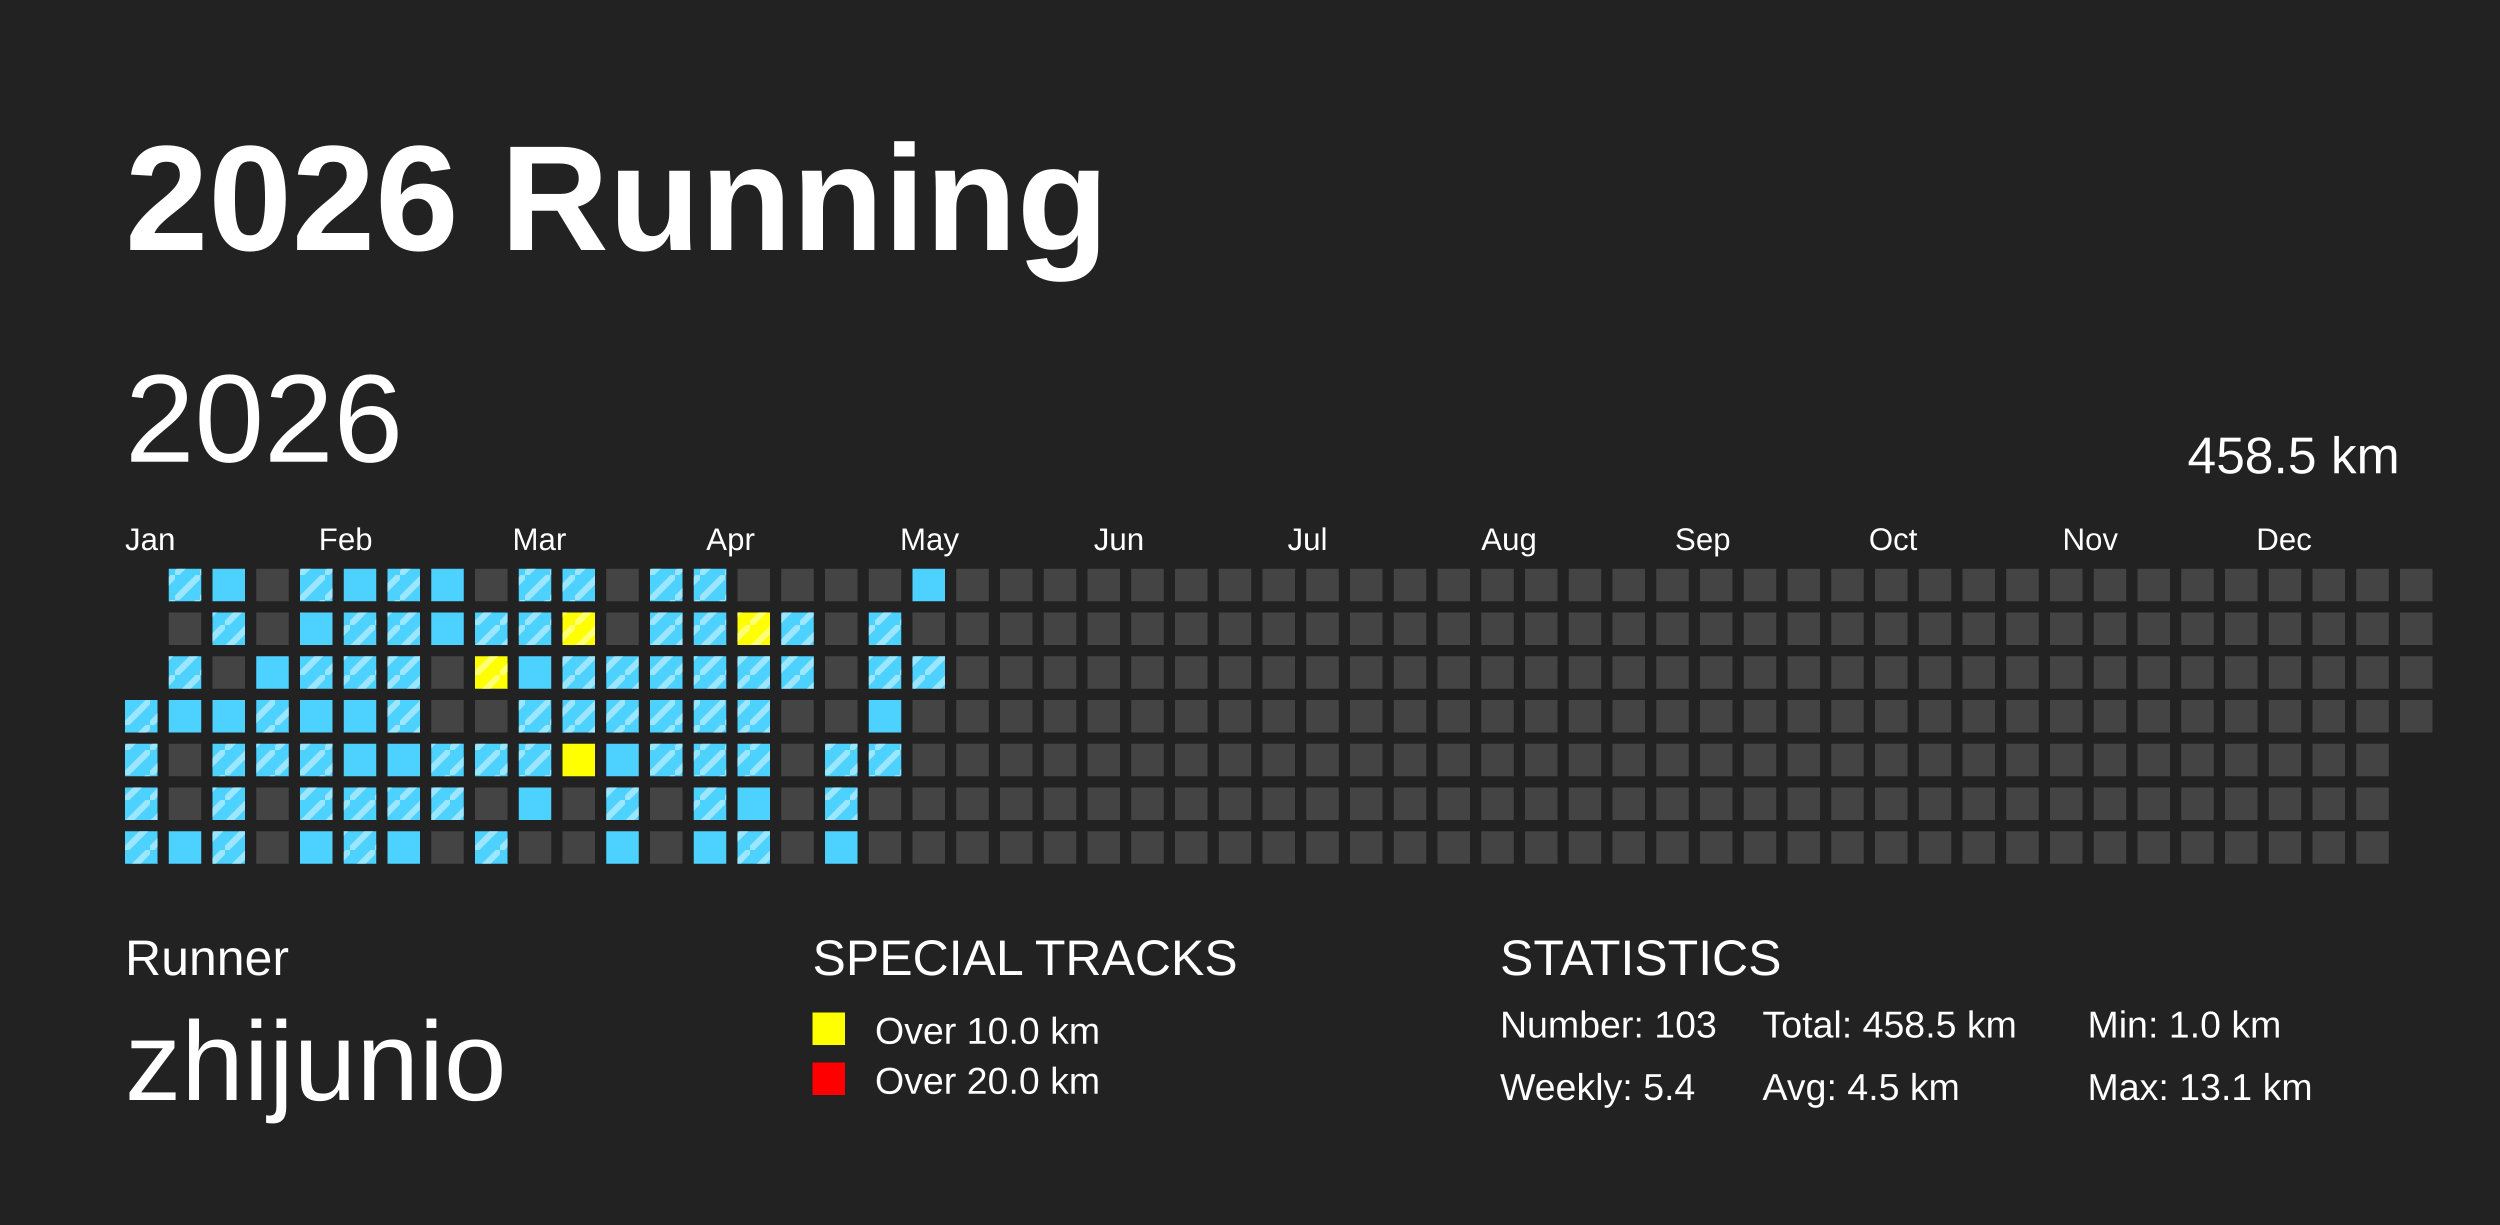
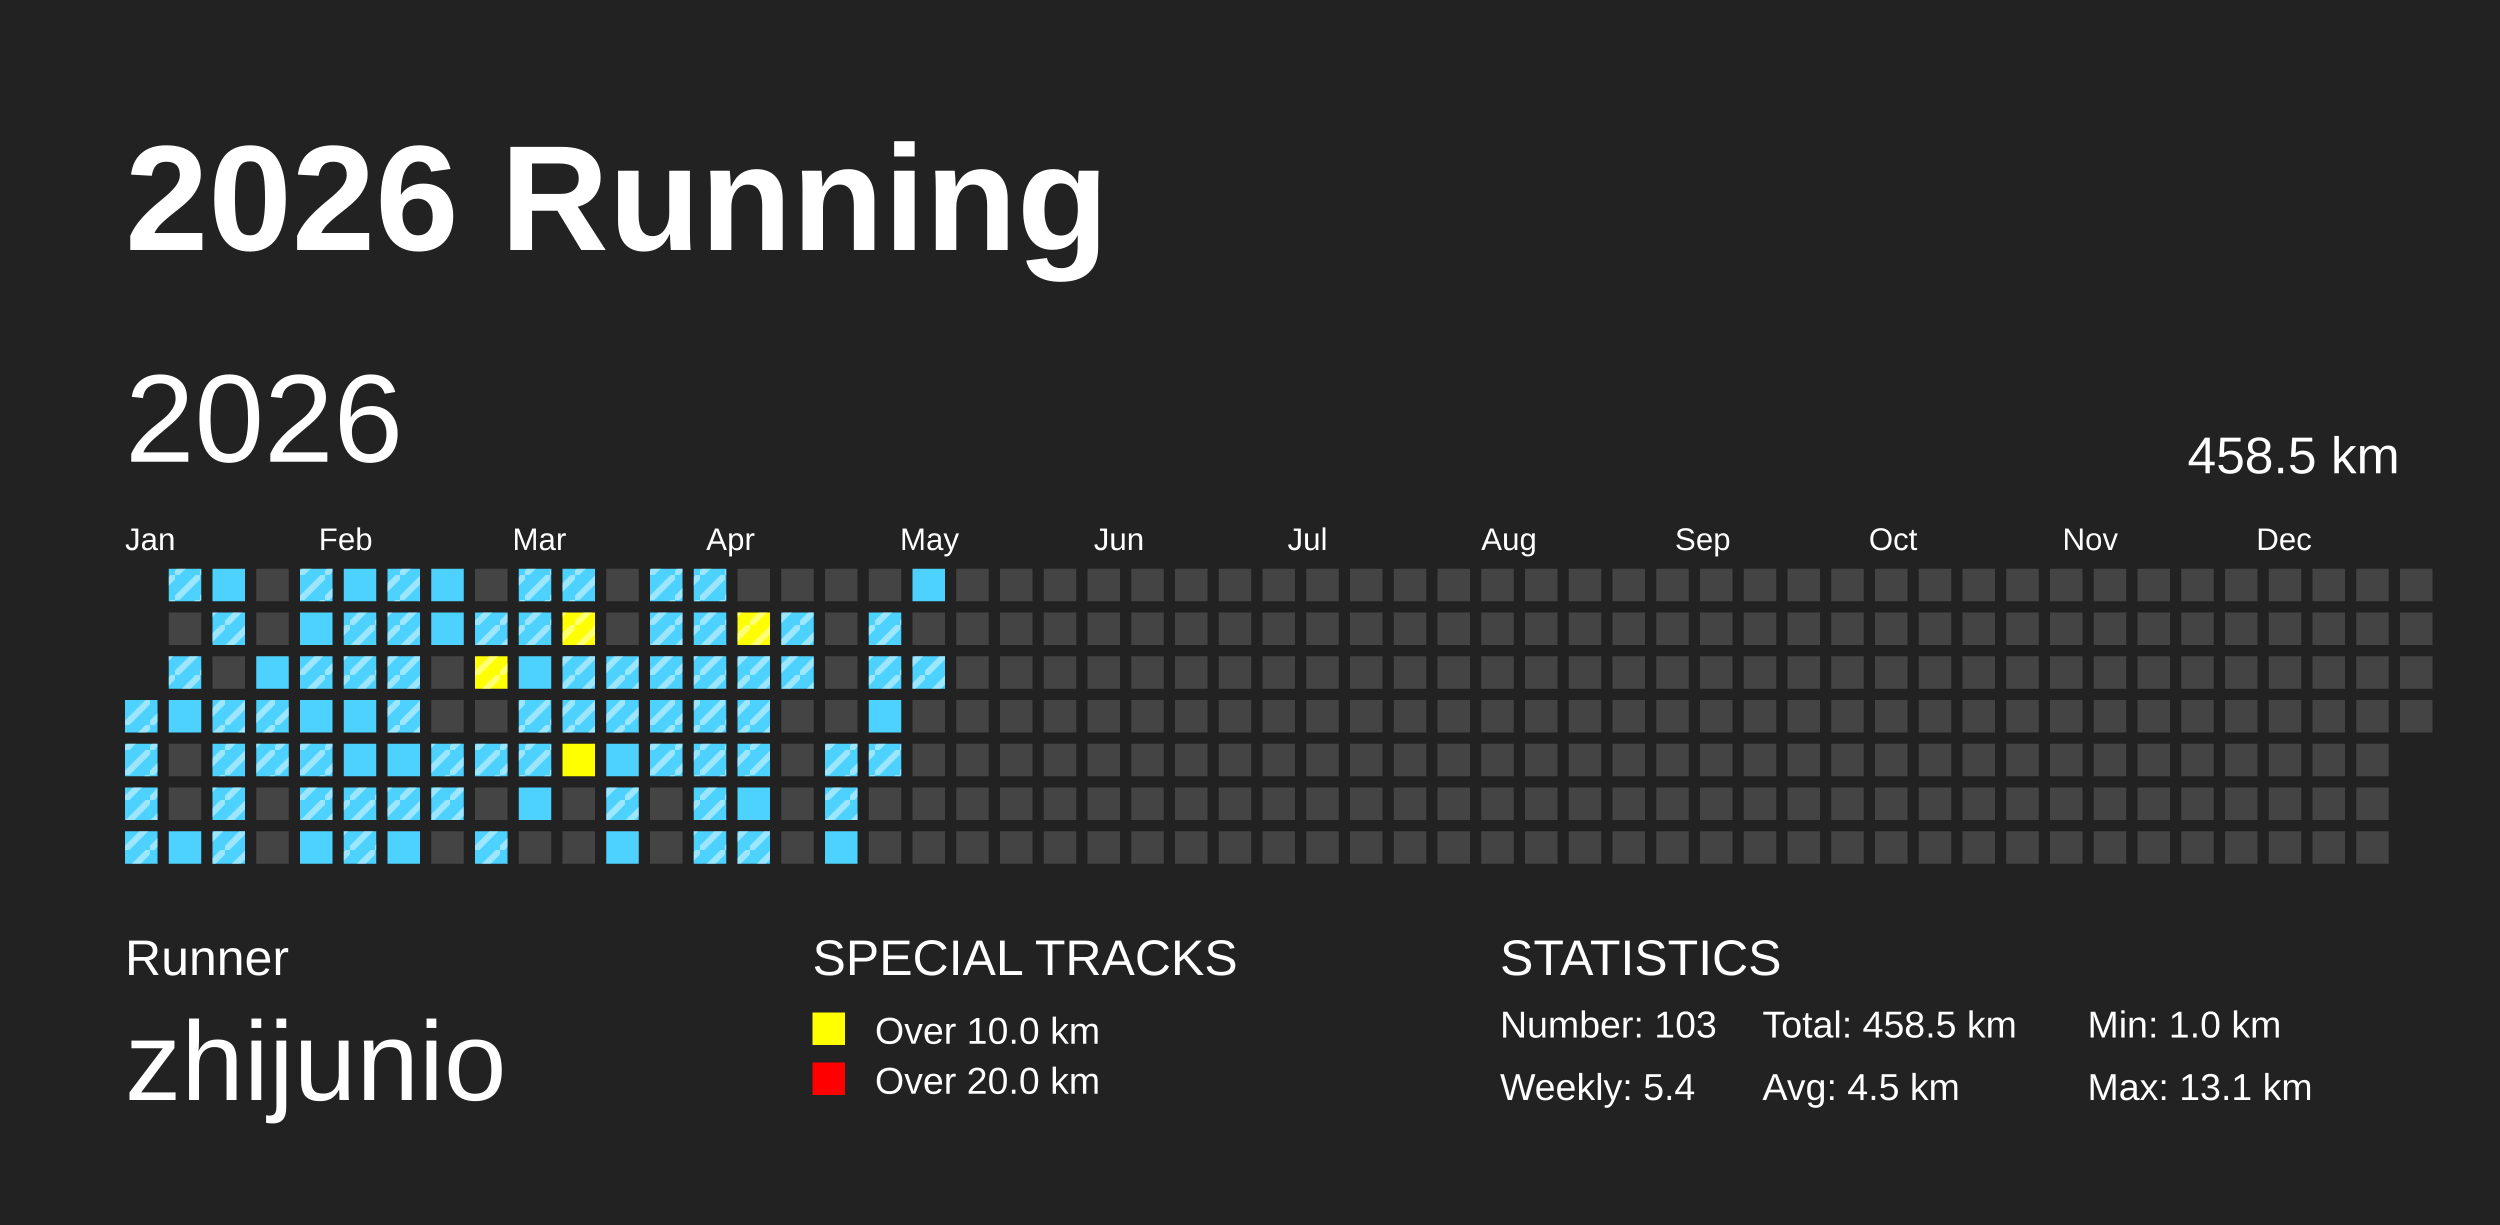
<svg xmlns="http://www.w3.org/2000/svg" baseProfile="full" height="98mm" version="1.1" viewBox="0,0,200,98" width="200mm">
  <defs>
    <pattern height="2" id="indoor-stripe" patternUnits="userSpaceOnUse" width="2">
      <line stroke="white" stroke-opacity="0.45" stroke-width="0.5" x1="0" x2="2" y1="2" y2="0" />
    </pattern>
  </defs>
  <rect fill="#222222" height="98" width="200" x="0" y="0" />
  <text fill="#FFFFFF" style="font-size:12px; font-family:Arial; font-weight:bold;" x="10" y="20">2026 Running</text>
  <text fill="#FFFFFF" style="font-size:4px; font-family:Arial" x="10" y="78">Runner</text>
  <text fill="#FFFFFF" style="font-size:9px; font-family:Arial" x="10" y="88">zhijunio</text>
  <text fill="#FFFFFF" style="font-size:4px; font-family:Arial" x="65" y="78">SPECIAL TRACKS</text>
  <rect fill="yellow" height="2.6" width="2.6" x="65" y="81" />
  <text fill="#FFFFFF" style="font-size:3px; font-family:Arial" x="70" y="83.5">Over 10.0 km</text>
  <rect fill="red" height="2.6" width="2.6" x="65" y="85" />
  <text fill="#FFFFFF" style="font-size:3px; font-family:Arial" x="70" y="87.5">Over 20.0 km</text>
  <text fill="#FFFFFF" style="font-size:4px; font-family:Arial" x="120" y="78">STATISTICS</text>
  <text fill="#FFFFFF" style="font-size:3px; font-family:Arial" x="120" y="83">Number: 103</text>
  <text fill="#FFFFFF" style="font-size:3px; font-family:Arial" x="120" y="88">Weekly: 5.4</text>
  <text fill="#FFFFFF" style="font-size:3px; font-family:Arial" x="141" y="83">Total: 458.5 km</text>
  <text fill="#FFFFFF" style="font-size:3px; font-family:Arial" x="141" y="88">Avg: 4.5 km</text>
  <text fill="#FFFFFF" style="font-size:3px; font-family:Arial" x="167" y="83">Min: 1.0 km</text>
  <text fill="#FFFFFF" style="font-size:3px; font-family:Arial" x="167" y="88">Max: 13.1 km</text>
  <text dominant-baseline="hanging" fill="#FFFFFF" style="font-size:10.0px; font-family:Arial;" x="10" y="30">2026</text>
  <text dominant-baseline="hanging" fill="#FFFFFF" style="font-size:4.125px; font-family:Arial;" x="175" y="35">458.5 km</text>
  <text fill="#FFFFFF" style="font-size:2.5px; font-family:Arial" x="10.0" y="44">Jan</text>
  <text fill="#FFFFFF" style="font-size:2.5px; font-family:Arial" x="25.5" y="44">Feb</text>
  <text fill="#FFFFFF" style="font-size:2.5px; font-family:Arial" x="41.0" y="44">Mar</text>
  <text fill="#FFFFFF" style="font-size:2.5px; font-family:Arial" x="56.5" y="44">Apr</text>
  <text fill="#FFFFFF" style="font-size:2.5px; font-family:Arial" x="72.0" y="44">May</text>
  <text fill="#FFFFFF" style="font-size:2.5px; font-family:Arial" x="87.5" y="44">Jun</text>
  <text fill="#FFFFFF" style="font-size:2.5px; font-family:Arial" x="103.0" y="44">Jul</text>
  <text fill="#FFFFFF" style="font-size:2.5px; font-family:Arial" x="118.5" y="44">Aug</text>
  <text fill="#FFFFFF" style="font-size:2.5px; font-family:Arial" x="134.0" y="44">Sep</text>
  <text fill="#FFFFFF" style="font-size:2.5px; font-family:Arial" x="149.5" y="44">Oct</text>
  <text fill="#FFFFFF" style="font-size:2.5px; font-family:Arial" x="165.0" y="44">Nov</text>
  <text fill="#FFFFFF" style="font-size:2.5px; font-family:Arial" x="180.5" y="44">Dec</text>
  <rect fill="#4DD2FF" height="2.6" width="2.6" x="10.0" y="56.0" />
  <rect fill="url(#indoor-stripe)" height="2.6" width="2.6" x="10.0" y="56.0" />
  <rect fill="#4DD2FF" height="2.6" width="2.6" x="10.0" y="59.5" />
  <rect fill="url(#indoor-stripe)" height="2.6" width="2.6" x="10.0" y="59.5" />
  <rect fill="#4DD2FF" height="2.6" width="2.6" x="10.0" y="63.0" />
  <rect fill="url(#indoor-stripe)" height="2.6" width="2.6" x="10.0" y="63.0" />
  <rect fill="#4DD2FF" height="2.6" width="2.6" x="10.0" y="66.5" />
  <rect fill="url(#indoor-stripe)" height="2.6" width="2.6" x="10.0" y="66.5" />
  <rect fill="#4DD2FF" height="2.6" width="2.6" x="13.5" y="45.5" />
  <rect fill="url(#indoor-stripe)" height="2.6" width="2.6" x="13.5" y="45.5" />
  <rect fill="#444444" height="2.6" width="2.6" x="13.5" y="49.0" />
  <rect fill="#4DD2FF" height="2.6" width="2.6" x="13.5" y="52.5" />
  <rect fill="url(#indoor-stripe)" height="2.6" width="2.6" x="13.5" y="52.5" />
  <rect fill="#4DD2FF" height="2.6" width="2.6" x="13.5" y="56.0" />
  <rect fill="#444444" height="2.6" width="2.6" x="13.5" y="59.5" />
  <rect fill="#444444" height="2.6" width="2.6" x="13.5" y="63.0" />
  <rect fill="#4DD2FF" height="2.6" width="2.6" x="13.5" y="66.5" />
  <rect fill="#4DD2FF" height="2.6" width="2.6" x="17.0" y="45.5" />
  <rect fill="#4DD2FF" height="2.6" width="2.6" x="17.0" y="49.0" />
  <rect fill="url(#indoor-stripe)" height="2.6" width="2.6" x="17.0" y="49.0" />
  <rect fill="#444444" height="2.6" width="2.6" x="17.0" y="52.5" />
  <rect fill="#4DD2FF" height="2.6" width="2.6" x="17.0" y="56.0" />
+   <rect fill="url(#indoor-stripe)" height="2.6" width="2.6" x="17.0" y="56.0" />
  <rect fill="#4DD2FF" height="2.6" width="2.6" x="17.0" y="59.5" />
  <rect fill="url(#indoor-stripe)" height="2.6" width="2.6" x="17.0" y="59.5" />
  <rect fill="#4DD2FF" height="2.6" width="2.6" x="17.0" y="63.0" />
  <rect fill="url(#indoor-stripe)" height="2.6" width="2.6" x="17.0" y="63.0" />
  <rect fill="#4DD2FF" height="2.6" width="2.6" x="17.0" y="66.5" />
  <rect fill="url(#indoor-stripe)" height="2.6" width="2.6" x="17.0" y="66.5" />
  <rect fill="#444444" height="2.6" width="2.6" x="20.5" y="45.5" />
  <rect fill="#444444" height="2.6" width="2.6" x="20.5" y="49.0" />
  <rect fill="#4DD2FF" height="2.6" width="2.6" x="20.5" y="52.5" />
  <rect fill="#4DD2FF" height="2.6" width="2.6" x="20.5" y="56.0" />
  <rect fill="url(#indoor-stripe)" height="2.6" width="2.6" x="20.5" y="56.0" />
  <rect fill="#4DD2FF" height="2.6" width="2.6" x="20.5" y="59.5" />
  <rect fill="url(#indoor-stripe)" height="2.6" width="2.6" x="20.5" y="59.5" />
  <rect fill="#444444" height="2.6" width="2.6" x="20.5" y="63.0" />
  <rect fill="#444444" height="2.6" width="2.6" x="20.5" y="66.5" />
  <rect fill="#4DD2FF" height="2.6" width="2.6" x="24.0" y="45.5" />
  <rect fill="url(#indoor-stripe)" height="2.6" width="2.6" x="24.0" y="45.5" />
  <rect fill="#4DD2FF" height="2.6" width="2.6" x="24.0" y="49.0" />
  <rect fill="#4DD2FF" height="2.6" width="2.6" x="24.0" y="52.5" />
  <rect fill="url(#indoor-stripe)" height="2.6" width="2.6" x="24.0" y="52.5" />
  <rect fill="#4DD2FF" height="2.6" width="2.6" x="24.0" y="56.0" />
  <rect fill="#4DD2FF" height="2.6" width="2.6" x="24.0" y="59.5" />
  <rect fill="url(#indoor-stripe)" height="2.6" width="2.6" x="24.0" y="59.5" />
  <rect fill="#4DD2FF" height="2.6" width="2.6" x="24.0" y="63.0" />
  <rect fill="url(#indoor-stripe)" height="2.6" width="2.6" x="24.0" y="63.0" />
  <rect fill="#4DD2FF" height="2.6" width="2.6" x="24.0" y="66.5" />
  <rect fill="#4DD2FF" height="2.6" width="2.6" x="27.5" y="45.5" />
  <rect fill="#4DD2FF" height="2.6" width="2.6" x="27.5" y="49.0" />
  <rect fill="url(#indoor-stripe)" height="2.6" width="2.6" x="27.5" y="49.0" />
  <rect fill="#4DD2FF" height="2.6" width="2.6" x="27.5" y="52.5" />
  <rect fill="url(#indoor-stripe)" height="2.6" width="2.6" x="27.5" y="52.5" />
  <rect fill="#4DD2FF" height="2.6" width="2.6" x="27.5" y="56.0" />
  <rect fill="#4DD2FF" height="2.6" width="2.6" x="27.5" y="59.5" />
  <rect fill="#4DD2FF" height="2.6" width="2.6" x="27.5" y="63.0" />
  <rect fill="url(#indoor-stripe)" height="2.6" width="2.6" x="27.5" y="63.0" />
  <rect fill="#4DD2FF" height="2.6" width="2.6" x="27.5" y="66.5" />
  <rect fill="url(#indoor-stripe)" height="2.6" width="2.6" x="27.5" y="66.5" />
  <rect fill="#4DD2FF" height="2.6" width="2.6" x="31.0" y="45.5" />
  <rect fill="url(#indoor-stripe)" height="2.6" width="2.6" x="31.0" y="45.5" />
  <rect fill="#4DD2FF" height="2.6" width="2.6" x="31.0" y="49.0" />
  <rect fill="url(#indoor-stripe)" height="2.6" width="2.6" x="31.0" y="49.0" />
  <rect fill="#4DD2FF" height="2.6" width="2.6" x="31.0" y="52.5" />
  <rect fill="url(#indoor-stripe)" height="2.6" width="2.6" x="31.0" y="52.5" />
  <rect fill="#4DD2FF" height="2.6" width="2.6" x="31.0" y="56.0" />
  <rect fill="url(#indoor-stripe)" height="2.6" width="2.6" x="31.0" y="56.0" />
  <rect fill="#4DD2FF" height="2.6" width="2.6" x="31.0" y="59.5" />
  <rect fill="#4DD2FF" height="2.6" width="2.6" x="31.0" y="63.0" />
  <rect fill="url(#indoor-stripe)" height="2.6" width="2.6" x="31.0" y="63.0" />
  <rect fill="#4DD2FF" height="2.6" width="2.6" x="31.0" y="66.5" />
  <rect fill="#4DD2FF" height="2.6" width="2.6" x="34.5" y="45.5" />
  <rect fill="#4DD2FF" height="2.6" width="2.6" x="34.5" y="49.0" />
  <rect fill="#444444" height="2.6" width="2.6" x="34.5" y="52.5" />
  <rect fill="#444444" height="2.6" width="2.6" x="34.5" y="56.0" />
  <rect fill="#4DD2FF" height="2.6" width="2.6" x="34.5" y="59.5" />
  <rect fill="url(#indoor-stripe)" height="2.6" width="2.6" x="34.5" y="59.5" />
  <rect fill="#4DD2FF" height="2.6" width="2.6" x="34.5" y="63.0" />
  <rect fill="url(#indoor-stripe)" height="2.6" width="2.6" x="34.5" y="63.0" />
  <rect fill="#444444" height="2.6" width="2.6" x="34.5" y="66.5" />
  <rect fill="#444444" height="2.6" width="2.6" x="38.0" y="45.5" />
  <rect fill="#4DD2FF" height="2.6" width="2.6" x="38.0" y="49.0" />
  <rect fill="url(#indoor-stripe)" height="2.6" width="2.6" x="38.0" y="49.0" />
  <rect fill="yellow" height="2.6" width="2.6" x="38.0" y="52.5" />
  <rect fill="url(#indoor-stripe)" height="2.6" width="2.6" x="38.0" y="52.5" />
  <rect fill="#444444" height="2.6" width="2.6" x="38.0" y="56.0" />
  <rect fill="#4DD2FF" height="2.6" width="2.6" x="38.0" y="59.5" />
  <rect fill="url(#indoor-stripe)" height="2.6" width="2.6" x="38.0" y="59.5" />
  <rect fill="#444444" height="2.6" width="2.6" x="38.0" y="63.0" />
  <rect fill="#4DD2FF" height="2.6" width="2.6" x="38.0" y="66.5" />
  <rect fill="url(#indoor-stripe)" height="2.6" width="2.6" x="38.0" y="66.5" />
  <rect fill="#4DD2FF" height="2.6" width="2.6" x="41.5" y="45.5" />
  <rect fill="url(#indoor-stripe)" height="2.6" width="2.6" x="41.5" y="45.5" />
  <rect fill="#4DD2FF" height="2.6" width="2.6" x="41.5" y="49.0" />
  <rect fill="url(#indoor-stripe)" height="2.6" width="2.6" x="41.5" y="49.0" />
  <rect fill="#4DD2FF" height="2.6" width="2.6" x="41.5" y="52.5" />
  <rect fill="#4DD2FF" height="2.6" width="2.6" x="41.5" y="56.0" />
  <rect fill="url(#indoor-stripe)" height="2.6" width="2.6" x="41.5" y="56.0" />
  <rect fill="#4DD2FF" height="2.6" width="2.6" x="41.5" y="59.5" />
  <rect fill="url(#indoor-stripe)" height="2.6" width="2.6" x="41.5" y="59.5" />
  <rect fill="#4DD2FF" height="2.6" width="2.6" x="41.5" y="63.0" />
  <rect fill="#444444" height="2.6" width="2.6" x="41.5" y="66.5" />
  <rect fill="#4DD2FF" height="2.6" width="2.6" x="45.0" y="45.5" />
  <rect fill="url(#indoor-stripe)" height="2.6" width="2.6" x="45.0" y="45.5" />
  <rect fill="yellow" height="2.6" width="2.6" x="45.0" y="49.0" />
  <rect fill="url(#indoor-stripe)" height="2.6" width="2.6" x="45.0" y="49.0" />
  <rect fill="#4DD2FF" height="2.6" width="2.6" x="45.0" y="52.5" />
  <rect fill="url(#indoor-stripe)" height="2.6" width="2.6" x="45.0" y="52.5" />
  <rect fill="#4DD2FF" height="2.6" width="2.6" x="45.0" y="56.0" />
  <rect fill="url(#indoor-stripe)" height="2.6" width="2.6" x="45.0" y="56.0" />
  <rect fill="yellow" height="2.6" width="2.6" x="45.0" y="59.5" />
  <rect fill="#444444" height="2.6" width="2.6" x="45.0" y="63.0" />
  <rect fill="#444444" height="2.6" width="2.6" x="45.0" y="66.5" />
  <rect fill="#444444" height="2.6" width="2.6" x="48.5" y="45.5" />
  <rect fill="#444444" height="2.6" width="2.6" x="48.5" y="49.0" />
  <rect fill="#4DD2FF" height="2.6" width="2.6" x="48.5" y="52.5" />
  <rect fill="url(#indoor-stripe)" height="2.6" width="2.6" x="48.5" y="52.5" />
  <rect fill="#4DD2FF" height="2.6" width="2.6" x="48.5" y="56.0" />
  <rect fill="url(#indoor-stripe)" height="2.6" width="2.6" x="48.5" y="56.0" />
  <rect fill="#4DD2FF" height="2.6" width="2.6" x="48.5" y="59.5" />
  <rect fill="#4DD2FF" height="2.6" width="2.6" x="48.5" y="63.0" />
  <rect fill="url(#indoor-stripe)" height="2.6" width="2.6" x="48.5" y="63.0" />
  <rect fill="#4DD2FF" height="2.6" width="2.6" x="48.5" y="66.5" />
  <rect fill="#4DD2FF" height="2.6" width="2.6" x="52.0" y="45.5" />
  <rect fill="url(#indoor-stripe)" height="2.6" width="2.6" x="52.0" y="45.5" />
  <rect fill="#4DD2FF" height="2.6" width="2.6" x="52.0" y="49.0" />
  <rect fill="url(#indoor-stripe)" height="2.6" width="2.6" x="52.0" y="49.0" />
  <rect fill="#4DD2FF" height="2.6" width="2.6" x="52.0" y="52.5" />
  <rect fill="url(#indoor-stripe)" height="2.6" width="2.6" x="52.0" y="52.5" />
  <rect fill="#4DD2FF" height="2.6" width="2.6" x="52.0" y="56.0" />
  <rect fill="url(#indoor-stripe)" height="2.6" width="2.6" x="52.0" y="56.0" />
  <rect fill="#4DD2FF" height="2.6" width="2.6" x="52.0" y="59.5" />
  <rect fill="url(#indoor-stripe)" height="2.6" width="2.6" x="52.0" y="59.5" />
  <rect fill="#444444" height="2.6" width="2.6" x="52.0" y="63.0" />
  <rect fill="#444444" height="2.6" width="2.6" x="52.0" y="66.5" />
  <rect fill="#4DD2FF" height="2.6" width="2.6" x="55.5" y="45.5" />
  <rect fill="url(#indoor-stripe)" height="2.6" width="2.6" x="55.5" y="45.5" />
  <rect fill="#4DD2FF" height="2.6" width="2.6" x="55.5" y="49.0" />
  <rect fill="url(#indoor-stripe)" height="2.6" width="2.6" x="55.5" y="49.0" />
  <rect fill="#4DD2FF" height="2.6" width="2.6" x="55.5" y="52.5" />
  <rect fill="url(#indoor-stripe)" height="2.6" width="2.6" x="55.5" y="52.5" />
  <rect fill="#4DD2FF" height="2.6" width="2.6" x="55.5" y="56.0" />
  <rect fill="url(#indoor-stripe)" height="2.6" width="2.6" x="55.5" y="56.0" />
  <rect fill="#4DD2FF" height="2.6" width="2.6" x="55.5" y="59.5" />
  <rect fill="url(#indoor-stripe)" height="2.6" width="2.6" x="55.5" y="59.5" />
  <rect fill="#4DD2FF" height="2.6" width="2.6" x="55.5" y="63.0" />
  <rect fill="url(#indoor-stripe)" height="2.6" width="2.6" x="55.5" y="63.0" />
  <rect fill="#4DD2FF" height="2.6" width="2.6" x="55.5" y="66.5" />
+   <rect fill="url(#indoor-stripe)" height="2.6" width="2.6" x="55.5" y="66.5" />
  <rect fill="#444444" height="2.6" width="2.6" x="59.0" y="45.5" />
  <rect fill="yellow" height="2.6" width="2.6" x="59.0" y="49.0" />
  <rect fill="url(#indoor-stripe)" height="2.6" width="2.6" x="59.0" y="49.0" />
  <rect fill="#4DD2FF" height="2.6" width="2.6" x="59.0" y="52.5" />
  <rect fill="url(#indoor-stripe)" height="2.6" width="2.6" x="59.0" y="52.5" />
  <rect fill="#4DD2FF" height="2.6" width="2.6" x="59.0" y="56.0" />
  <rect fill="url(#indoor-stripe)" height="2.6" width="2.6" x="59.0" y="56.0" />
  <rect fill="#4DD2FF" height="2.6" width="2.6" x="59.0" y="59.5" />
  <rect fill="url(#indoor-stripe)" height="2.6" width="2.6" x="59.0" y="59.5" />
  <rect fill="#4DD2FF" height="2.6" width="2.6" x="59.0" y="63.0" />
  <rect fill="#4DD2FF" height="2.6" width="2.6" x="59.0" y="66.5" />
  <rect fill="url(#indoor-stripe)" height="2.6" width="2.6" x="59.0" y="66.5" />
  <rect fill="#444444" height="2.6" width="2.6" x="62.5" y="45.5" />
  <rect fill="#4DD2FF" height="2.6" width="2.6" x="62.5" y="49.0" />
  <rect fill="url(#indoor-stripe)" height="2.6" width="2.6" x="62.5" y="49.0" />
  <rect fill="#4DD2FF" height="2.6" width="2.6" x="62.5" y="52.5" />
  <rect fill="url(#indoor-stripe)" height="2.6" width="2.6" x="62.5" y="52.5" />
  <rect fill="#444444" height="2.6" width="2.6" x="62.5" y="56.0" />
  <rect fill="#444444" height="2.6" width="2.6" x="62.5" y="59.5" />
  <rect fill="#444444" height="2.6" width="2.6" x="62.5" y="63.0" />
  <rect fill="#444444" height="2.6" width="2.6" x="62.5" y="66.5" />
  <rect fill="#444444" height="2.6" width="2.6" x="66.0" y="45.5" />
  <rect fill="#444444" height="2.6" width="2.6" x="66.0" y="49.0" />
  <rect fill="#444444" height="2.6" width="2.6" x="66.0" y="52.5" />
  <rect fill="#444444" height="2.6" width="2.6" x="66.0" y="56.0" />
  <rect fill="#4DD2FF" height="2.6" width="2.6" x="66.0" y="59.5" />
  <rect fill="url(#indoor-stripe)" height="2.6" width="2.6" x="66.0" y="59.5" />
  <rect fill="#4DD2FF" height="2.6" width="2.6" x="66.0" y="63.0" />
  <rect fill="url(#indoor-stripe)" height="2.6" width="2.6" x="66.0" y="63.0" />
  <rect fill="#4DD2FF" height="2.6" width="2.6" x="66.0" y="66.5" />
  <rect fill="#444444" height="2.6" width="2.6" x="69.5" y="45.5" />
  <rect fill="#4DD2FF" height="2.6" width="2.6" x="69.5" y="49.0" />
  <rect fill="url(#indoor-stripe)" height="2.6" width="2.6" x="69.5" y="49.0" />
  <rect fill="#4DD2FF" height="2.6" width="2.6" x="69.5" y="52.5" />
  <rect fill="url(#indoor-stripe)" height="2.6" width="2.6" x="69.5" y="52.5" />
  <rect fill="#4DD2FF" height="2.6" width="2.6" x="69.5" y="56.0" />
  <rect fill="#4DD2FF" height="2.6" width="2.6" x="69.5" y="59.5" />
  <rect fill="url(#indoor-stripe)" height="2.6" width="2.6" x="69.5" y="59.5" />
  <rect fill="#444444" height="2.6" width="2.6" x="69.5" y="63.0" />
  <rect fill="#444444" height="2.6" width="2.6" x="69.5" y="66.5" />
  <rect fill="#4DD2FF" height="2.6" width="2.6" x="73.0" y="45.5" />
  <rect fill="#444444" height="2.6" width="2.6" x="73.0" y="49.0" />
  <rect fill="#4DD2FF" height="2.6" width="2.6" x="73.0" y="52.5" />
  <rect fill="url(#indoor-stripe)" height="2.6" width="2.6" x="73.0" y="52.5" />
  <rect fill="#444444" height="2.6" width="2.6" x="73.0" y="56.0" />
  <rect fill="#444444" height="2.6" width="2.6" x="73.0" y="59.5" />
  <rect fill="#444444" height="2.6" width="2.6" x="73.0" y="63.0" />
  <rect fill="#444444" height="2.6" width="2.6" x="73.0" y="66.5" />
  <rect fill="#444444" height="2.6" width="2.6" x="76.5" y="45.5" />
  <rect fill="#444444" height="2.6" width="2.6" x="76.5" y="49.0" />
  <rect fill="#444444" height="2.6" width="2.6" x="76.5" y="52.5" />
  <rect fill="#444444" height="2.6" width="2.6" x="76.5" y="56.0" />
  <rect fill="#444444" height="2.6" width="2.6" x="76.5" y="59.5" />
  <rect fill="#444444" height="2.6" width="2.6" x="76.5" y="63.0" />
  <rect fill="#444444" height="2.6" width="2.6" x="76.5" y="66.5" />
  <rect fill="#444444" height="2.6" width="2.6" x="80.0" y="45.5" />
  <rect fill="#444444" height="2.6" width="2.6" x="80.0" y="49.0" />
  <rect fill="#444444" height="2.6" width="2.6" x="80.0" y="52.5" />
  <rect fill="#444444" height="2.6" width="2.6" x="80.0" y="56.0" />
  <rect fill="#444444" height="2.6" width="2.6" x="80.0" y="59.5" />
  <rect fill="#444444" height="2.6" width="2.6" x="80.0" y="63.0" />
  <rect fill="#444444" height="2.6" width="2.6" x="80.0" y="66.5" />
  <rect fill="#444444" height="2.6" width="2.6" x="83.5" y="45.5" />
  <rect fill="#444444" height="2.6" width="2.6" x="83.5" y="49.0" />
  <rect fill="#444444" height="2.6" width="2.6" x="83.5" y="52.5" />
  <rect fill="#444444" height="2.6" width="2.6" x="83.5" y="56.0" />
  <rect fill="#444444" height="2.6" width="2.6" x="83.5" y="59.5" />
  <rect fill="#444444" height="2.6" width="2.6" x="83.5" y="63.0" />
  <rect fill="#444444" height="2.6" width="2.6" x="83.5" y="66.5" />
  <rect fill="#444444" height="2.6" width="2.6" x="87.0" y="45.5" />
  <rect fill="#444444" height="2.6" width="2.6" x="87.0" y="49.0" />
  <rect fill="#444444" height="2.6" width="2.6" x="87.0" y="52.5" />
  <rect fill="#444444" height="2.6" width="2.6" x="87.0" y="56.0" />
  <rect fill="#444444" height="2.6" width="2.6" x="87.0" y="59.5" />
  <rect fill="#444444" height="2.6" width="2.6" x="87.0" y="63.0" />
  <rect fill="#444444" height="2.6" width="2.6" x="87.0" y="66.5" />
  <rect fill="#444444" height="2.6" width="2.6" x="90.5" y="45.5" />
  <rect fill="#444444" height="2.6" width="2.6" x="90.5" y="49.0" />
  <rect fill="#444444" height="2.6" width="2.6" x="90.5" y="52.5" />
  <rect fill="#444444" height="2.6" width="2.6" x="90.5" y="56.0" />
  <rect fill="#444444" height="2.6" width="2.6" x="90.5" y="59.5" />
  <rect fill="#444444" height="2.6" width="2.6" x="90.5" y="63.0" />
  <rect fill="#444444" height="2.6" width="2.6" x="90.5" y="66.5" />
  <rect fill="#444444" height="2.6" width="2.6" x="94.0" y="45.5" />
  <rect fill="#444444" height="2.6" width="2.6" x="94.0" y="49.0" />
  <rect fill="#444444" height="2.6" width="2.6" x="94.0" y="52.5" />
  <rect fill="#444444" height="2.6" width="2.6" x="94.0" y="56.0" />
  <rect fill="#444444" height="2.6" width="2.6" x="94.0" y="59.5" />
  <rect fill="#444444" height="2.6" width="2.6" x="94.0" y="63.0" />
  <rect fill="#444444" height="2.6" width="2.6" x="94.0" y="66.5" />
  <rect fill="#444444" height="2.6" width="2.6" x="97.5" y="45.5" />
  <rect fill="#444444" height="2.6" width="2.6" x="97.5" y="49.0" />
  <rect fill="#444444" height="2.6" width="2.6" x="97.5" y="52.5" />
  <rect fill="#444444" height="2.6" width="2.6" x="97.5" y="56.0" />
  <rect fill="#444444" height="2.6" width="2.6" x="97.5" y="59.5" />
  <rect fill="#444444" height="2.6" width="2.6" x="97.5" y="63.0" />
  <rect fill="#444444" height="2.6" width="2.6" x="97.5" y="66.5" />
  <rect fill="#444444" height="2.6" width="2.6" x="101.0" y="45.5" />
  <rect fill="#444444" height="2.6" width="2.6" x="101.0" y="49.0" />
  <rect fill="#444444" height="2.6" width="2.6" x="101.0" y="52.5" />
  <rect fill="#444444" height="2.6" width="2.6" x="101.0" y="56.0" />
  <rect fill="#444444" height="2.6" width="2.6" x="101.0" y="59.5" />
  <rect fill="#444444" height="2.6" width="2.6" x="101.0" y="63.0" />
  <rect fill="#444444" height="2.6" width="2.6" x="101.0" y="66.5" />
  <rect fill="#444444" height="2.6" width="2.6" x="104.5" y="45.5" />
  <rect fill="#444444" height="2.6" width="2.6" x="104.5" y="49.0" />
  <rect fill="#444444" height="2.6" width="2.6" x="104.5" y="52.5" />
  <rect fill="#444444" height="2.6" width="2.6" x="104.5" y="56.0" />
  <rect fill="#444444" height="2.6" width="2.6" x="104.5" y="59.5" />
  <rect fill="#444444" height="2.6" width="2.6" x="104.5" y="63.0" />
  <rect fill="#444444" height="2.6" width="2.6" x="104.5" y="66.5" />
  <rect fill="#444444" height="2.6" width="2.6" x="108.0" y="45.5" />
  <rect fill="#444444" height="2.6" width="2.6" x="108.0" y="49.0" />
  <rect fill="#444444" height="2.6" width="2.6" x="108.0" y="52.5" />
  <rect fill="#444444" height="2.6" width="2.6" x="108.0" y="56.0" />
  <rect fill="#444444" height="2.6" width="2.6" x="108.0" y="59.5" />
  <rect fill="#444444" height="2.6" width="2.6" x="108.0" y="63.0" />
  <rect fill="#444444" height="2.6" width="2.6" x="108.0" y="66.5" />
  <rect fill="#444444" height="2.6" width="2.6" x="111.5" y="45.5" />
  <rect fill="#444444" height="2.6" width="2.6" x="111.5" y="49.0" />
  <rect fill="#444444" height="2.6" width="2.6" x="111.5" y="52.5" />
  <rect fill="#444444" height="2.6" width="2.6" x="111.5" y="56.0" />
  <rect fill="#444444" height="2.6" width="2.6" x="111.5" y="59.5" />
  <rect fill="#444444" height="2.6" width="2.6" x="111.5" y="63.0" />
  <rect fill="#444444" height="2.6" width="2.6" x="111.5" y="66.5" />
  <rect fill="#444444" height="2.6" width="2.6" x="115.0" y="45.5" />
  <rect fill="#444444" height="2.6" width="2.6" x="115.0" y="49.0" />
  <rect fill="#444444" height="2.6" width="2.6" x="115.0" y="52.5" />
  <rect fill="#444444" height="2.6" width="2.6" x="115.0" y="56.0" />
  <rect fill="#444444" height="2.6" width="2.6" x="115.0" y="59.5" />
  <rect fill="#444444" height="2.6" width="2.6" x="115.0" y="63.0" />
  <rect fill="#444444" height="2.6" width="2.6" x="115.0" y="66.5" />
  <rect fill="#444444" height="2.6" width="2.6" x="118.5" y="45.5" />
  <rect fill="#444444" height="2.6" width="2.6" x="118.5" y="49.0" />
  <rect fill="#444444" height="2.6" width="2.6" x="118.5" y="52.5" />
  <rect fill="#444444" height="2.6" width="2.6" x="118.5" y="56.0" />
  <rect fill="#444444" height="2.6" width="2.6" x="118.5" y="59.5" />
  <rect fill="#444444" height="2.6" width="2.6" x="118.5" y="63.0" />
  <rect fill="#444444" height="2.6" width="2.6" x="118.5" y="66.5" />
  <rect fill="#444444" height="2.6" width="2.6" x="122.0" y="45.5" />
  <rect fill="#444444" height="2.6" width="2.6" x="122.0" y="49.0" />
  <rect fill="#444444" height="2.6" width="2.6" x="122.0" y="52.5" />
  <rect fill="#444444" height="2.6" width="2.6" x="122.0" y="56.0" />
  <rect fill="#444444" height="2.6" width="2.6" x="122.0" y="59.5" />
  <rect fill="#444444" height="2.6" width="2.6" x="122.0" y="63.0" />
  <rect fill="#444444" height="2.6" width="2.6" x="122.0" y="66.5" />
  <rect fill="#444444" height="2.6" width="2.6" x="125.5" y="45.5" />
  <rect fill="#444444" height="2.6" width="2.6" x="125.5" y="49.0" />
  <rect fill="#444444" height="2.6" width="2.6" x="125.5" y="52.5" />
  <rect fill="#444444" height="2.6" width="2.6" x="125.5" y="56.0" />
  <rect fill="#444444" height="2.6" width="2.6" x="125.5" y="59.5" />
  <rect fill="#444444" height="2.6" width="2.6" x="125.5" y="63.0" />
  <rect fill="#444444" height="2.6" width="2.6" x="125.5" y="66.5" />
  <rect fill="#444444" height="2.6" width="2.6" x="129.0" y="45.5" />
  <rect fill="#444444" height="2.6" width="2.6" x="129.0" y="49.0" />
  <rect fill="#444444" height="2.6" width="2.6" x="129.0" y="52.5" />
  <rect fill="#444444" height="2.6" width="2.6" x="129.0" y="56.0" />
  <rect fill="#444444" height="2.6" width="2.6" x="129.0" y="59.5" />
  <rect fill="#444444" height="2.6" width="2.6" x="129.0" y="63.0" />
  <rect fill="#444444" height="2.6" width="2.6" x="129.0" y="66.5" />
  <rect fill="#444444" height="2.6" width="2.6" x="132.5" y="45.5" />
  <rect fill="#444444" height="2.6" width="2.6" x="132.5" y="49.0" />
  <rect fill="#444444" height="2.6" width="2.6" x="132.5" y="52.5" />
  <rect fill="#444444" height="2.6" width="2.6" x="132.5" y="56.0" />
  <rect fill="#444444" height="2.6" width="2.6" x="132.5" y="59.5" />
  <rect fill="#444444" height="2.6" width="2.6" x="132.5" y="63.0" />
  <rect fill="#444444" height="2.6" width="2.6" x="132.5" y="66.5" />
  <rect fill="#444444" height="2.6" width="2.6" x="136.0" y="45.5" />
  <rect fill="#444444" height="2.6" width="2.6" x="136.0" y="49.0" />
  <rect fill="#444444" height="2.6" width="2.6" x="136.0" y="52.5" />
  <rect fill="#444444" height="2.6" width="2.6" x="136.0" y="56.0" />
  <rect fill="#444444" height="2.6" width="2.6" x="136.0" y="59.5" />
  <rect fill="#444444" height="2.6" width="2.6" x="136.0" y="63.0" />
  <rect fill="#444444" height="2.6" width="2.6" x="136.0" y="66.5" />
  <rect fill="#444444" height="2.6" width="2.6" x="139.5" y="45.5" />
  <rect fill="#444444" height="2.6" width="2.6" x="139.5" y="49.0" />
  <rect fill="#444444" height="2.6" width="2.6" x="139.5" y="52.5" />
  <rect fill="#444444" height="2.6" width="2.6" x="139.5" y="56.0" />
  <rect fill="#444444" height="2.6" width="2.6" x="139.5" y="59.5" />
  <rect fill="#444444" height="2.6" width="2.6" x="139.5" y="63.0" />
  <rect fill="#444444" height="2.6" width="2.6" x="139.5" y="66.5" />
  <rect fill="#444444" height="2.6" width="2.6" x="143.0" y="45.5" />
  <rect fill="#444444" height="2.6" width="2.6" x="143.0" y="49.0" />
  <rect fill="#444444" height="2.6" width="2.6" x="143.0" y="52.5" />
  <rect fill="#444444" height="2.6" width="2.6" x="143.0" y="56.0" />
  <rect fill="#444444" height="2.6" width="2.6" x="143.0" y="59.5" />
  <rect fill="#444444" height="2.6" width="2.6" x="143.0" y="63.0" />
  <rect fill="#444444" height="2.6" width="2.6" x="143.0" y="66.5" />
  <rect fill="#444444" height="2.6" width="2.6" x="146.5" y="45.5" />
  <rect fill="#444444" height="2.6" width="2.6" x="146.5" y="49.0" />
  <rect fill="#444444" height="2.6" width="2.6" x="146.5" y="52.5" />
  <rect fill="#444444" height="2.6" width="2.6" x="146.5" y="56.0" />
  <rect fill="#444444" height="2.6" width="2.6" x="146.5" y="59.5" />
  <rect fill="#444444" height="2.6" width="2.6" x="146.5" y="63.0" />
  <rect fill="#444444" height="2.6" width="2.6" x="146.5" y="66.5" />
  <rect fill="#444444" height="2.6" width="2.6" x="150.0" y="45.5" />
  <rect fill="#444444" height="2.6" width="2.6" x="150.0" y="49.0" />
  <rect fill="#444444" height="2.6" width="2.6" x="150.0" y="52.5" />
  <rect fill="#444444" height="2.6" width="2.6" x="150.0" y="56.0" />
  <rect fill="#444444" height="2.6" width="2.6" x="150.0" y="59.5" />
  <rect fill="#444444" height="2.6" width="2.6" x="150.0" y="63.0" />
  <rect fill="#444444" height="2.6" width="2.6" x="150.0" y="66.5" />
  <rect fill="#444444" height="2.6" width="2.6" x="153.5" y="45.5" />
  <rect fill="#444444" height="2.6" width="2.6" x="153.5" y="49.0" />
  <rect fill="#444444" height="2.6" width="2.6" x="153.5" y="52.5" />
  <rect fill="#444444" height="2.6" width="2.6" x="153.5" y="56.0" />
  <rect fill="#444444" height="2.6" width="2.6" x="153.5" y="59.5" />
  <rect fill="#444444" height="2.6" width="2.6" x="153.5" y="63.0" />
  <rect fill="#444444" height="2.6" width="2.6" x="153.5" y="66.5" />
  <rect fill="#444444" height="2.6" width="2.6" x="157.0" y="45.5" />
  <rect fill="#444444" height="2.6" width="2.6" x="157.0" y="49.0" />
  <rect fill="#444444" height="2.6" width="2.6" x="157.0" y="52.5" />
  <rect fill="#444444" height="2.6" width="2.6" x="157.0" y="56.0" />
  <rect fill="#444444" height="2.6" width="2.6" x="157.0" y="59.5" />
  <rect fill="#444444" height="2.6" width="2.6" x="157.0" y="63.0" />
  <rect fill="#444444" height="2.6" width="2.6" x="157.0" y="66.5" />
  <rect fill="#444444" height="2.6" width="2.6" x="160.5" y="45.5" />
  <rect fill="#444444" height="2.6" width="2.6" x="160.5" y="49.0" />
  <rect fill="#444444" height="2.6" width="2.6" x="160.5" y="52.5" />
  <rect fill="#444444" height="2.6" width="2.6" x="160.5" y="56.0" />
  <rect fill="#444444" height="2.6" width="2.6" x="160.5" y="59.5" />
  <rect fill="#444444" height="2.6" width="2.6" x="160.5" y="63.0" />
  <rect fill="#444444" height="2.6" width="2.6" x="160.5" y="66.5" />
  <rect fill="#444444" height="2.6" width="2.6" x="164.0" y="45.5" />
  <rect fill="#444444" height="2.6" width="2.6" x="164.0" y="49.0" />
  <rect fill="#444444" height="2.6" width="2.6" x="164.0" y="52.5" />
  <rect fill="#444444" height="2.6" width="2.6" x="164.0" y="56.0" />
  <rect fill="#444444" height="2.6" width="2.6" x="164.0" y="59.5" />
  <rect fill="#444444" height="2.6" width="2.6" x="164.0" y="63.0" />
  <rect fill="#444444" height="2.6" width="2.6" x="164.0" y="66.5" />
  <rect fill="#444444" height="2.6" width="2.6" x="167.5" y="45.5" />
  <rect fill="#444444" height="2.6" width="2.6" x="167.5" y="49.0" />
  <rect fill="#444444" height="2.6" width="2.6" x="167.5" y="52.5" />
  <rect fill="#444444" height="2.6" width="2.6" x="167.5" y="56.0" />
  <rect fill="#444444" height="2.6" width="2.6" x="167.5" y="59.5" />
  <rect fill="#444444" height="2.6" width="2.6" x="167.5" y="63.0" />
  <rect fill="#444444" height="2.6" width="2.6" x="167.5" y="66.5" />
  <rect fill="#444444" height="2.6" width="2.6" x="171.0" y="45.5" />
  <rect fill="#444444" height="2.6" width="2.6" x="171.0" y="49.0" />
  <rect fill="#444444" height="2.6" width="2.6" x="171.0" y="52.5" />
  <rect fill="#444444" height="2.6" width="2.6" x="171.0" y="56.0" />
  <rect fill="#444444" height="2.6" width="2.6" x="171.0" y="59.5" />
  <rect fill="#444444" height="2.6" width="2.6" x="171.0" y="63.0" />
  <rect fill="#444444" height="2.6" width="2.6" x="171.0" y="66.5" />
  <rect fill="#444444" height="2.6" width="2.6" x="174.5" y="45.5" />
  <rect fill="#444444" height="2.6" width="2.6" x="174.5" y="49.0" />
  <rect fill="#444444" height="2.6" width="2.6" x="174.5" y="52.5" />
  <rect fill="#444444" height="2.6" width="2.6" x="174.5" y="56.0" />
  <rect fill="#444444" height="2.6" width="2.6" x="174.5" y="59.5" />
  <rect fill="#444444" height="2.6" width="2.6" x="174.5" y="63.0" />
  <rect fill="#444444" height="2.6" width="2.6" x="174.5" y="66.5" />
  <rect fill="#444444" height="2.6" width="2.6" x="178.0" y="45.5" />
  <rect fill="#444444" height="2.6" width="2.6" x="178.0" y="49.0" />
  <rect fill="#444444" height="2.6" width="2.6" x="178.0" y="52.5" />
  <rect fill="#444444" height="2.6" width="2.6" x="178.0" y="56.0" />
  <rect fill="#444444" height="2.6" width="2.6" x="178.0" y="59.5" />
  <rect fill="#444444" height="2.6" width="2.6" x="178.0" y="63.0" />
  <rect fill="#444444" height="2.6" width="2.6" x="178.0" y="66.5" />
  <rect fill="#444444" height="2.6" width="2.6" x="181.5" y="45.5" />
  <rect fill="#444444" height="2.6" width="2.6" x="181.5" y="49.0" />
  <rect fill="#444444" height="2.6" width="2.6" x="181.5" y="52.5" />
  <rect fill="#444444" height="2.6" width="2.6" x="181.5" y="56.0" />
  <rect fill="#444444" height="2.6" width="2.6" x="181.5" y="59.5" />
  <rect fill="#444444" height="2.6" width="2.6" x="181.5" y="63.0" />
  <rect fill="#444444" height="2.6" width="2.6" x="181.5" y="66.5" />
  <rect fill="#444444" height="2.6" width="2.6" x="185.0" y="45.5" />
  <rect fill="#444444" height="2.6" width="2.6" x="185.0" y="49.0" />
  <rect fill="#444444" height="2.6" width="2.6" x="185.0" y="52.5" />
  <rect fill="#444444" height="2.6" width="2.6" x="185.0" y="56.0" />
  <rect fill="#444444" height="2.6" width="2.6" x="185.0" y="59.5" />
  <rect fill="#444444" height="2.6" width="2.6" x="185.0" y="63.0" />
  <rect fill="#444444" height="2.6" width="2.6" x="185.0" y="66.5" />
  <rect fill="#444444" height="2.6" width="2.6" x="188.5" y="45.5" />
  <rect fill="#444444" height="2.6" width="2.6" x="188.5" y="49.0" />
  <rect fill="#444444" height="2.6" width="2.6" x="188.5" y="52.5" />
  <rect fill="#444444" height="2.6" width="2.6" x="188.5" y="56.0" />
  <rect fill="#444444" height="2.6" width="2.6" x="188.5" y="59.5" />
  <rect fill="#444444" height="2.6" width="2.6" x="188.5" y="63.0" />
  <rect fill="#444444" height="2.6" width="2.6" x="188.5" y="66.5" />
  <rect fill="#444444" height="2.6" width="2.6" x="192.0" y="45.5" />
  <rect fill="#444444" height="2.6" width="2.6" x="192.0" y="49.0" />
  <rect fill="#444444" height="2.6" width="2.6" x="192.0" y="52.5" />
  <rect fill="#444444" height="2.6" width="2.6" x="192.0" y="56.0" />
</svg>
